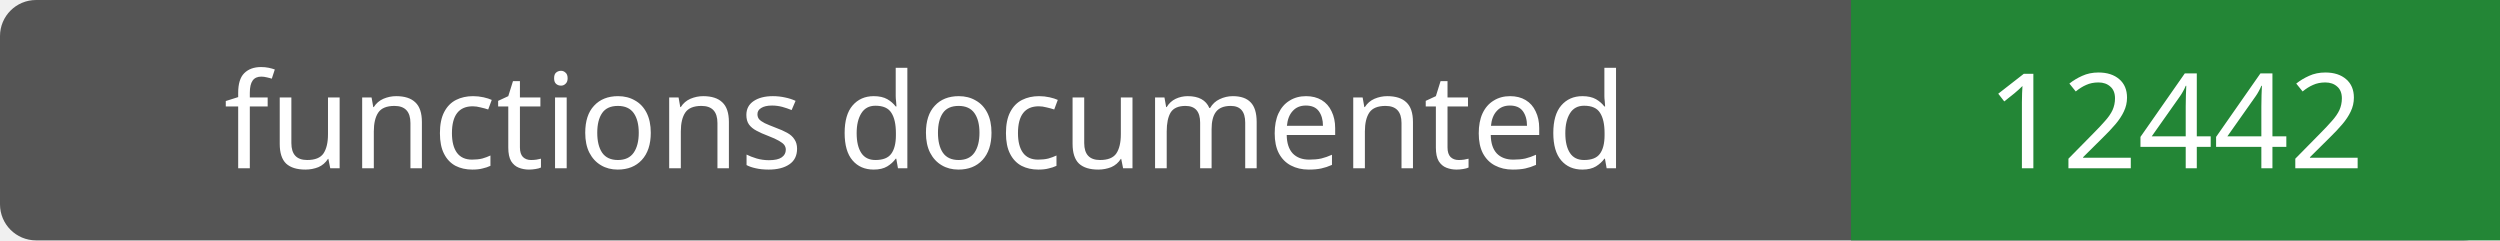
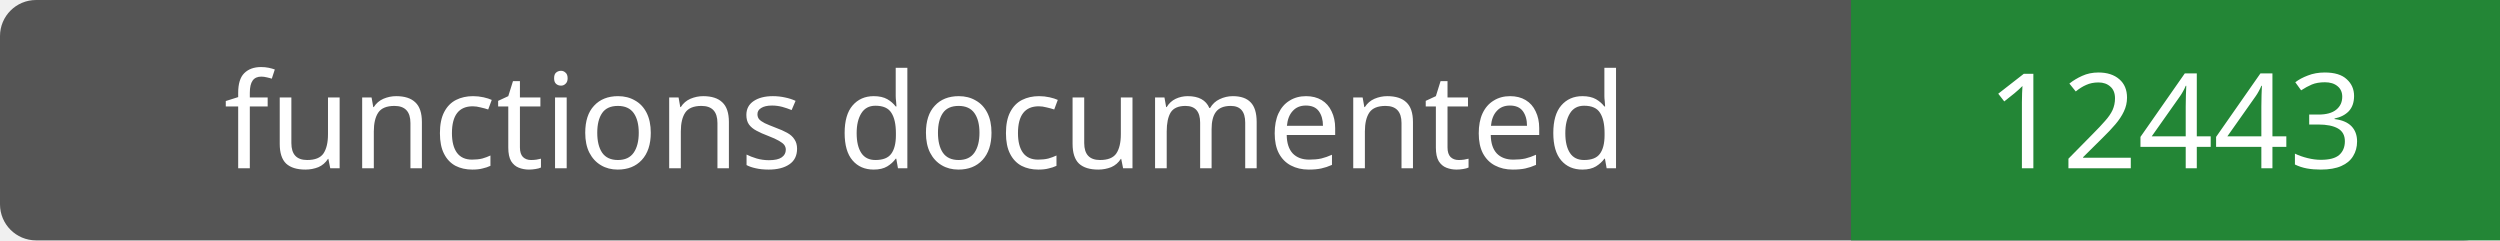
- <svg xmlns="http://www.w3.org/2000/svg" width="208" height="20" role="img" aria-label="functions documented: 12442">
+ <svg xmlns="http://www.w3.org/2000/svg" width="208" height="20" role="img" aria-label="functions documented: 12443">
  <rect width="208" height="20" rx="3" fill="#555" />
  <path fill="#238636" d="M154 0h54v20H154z" />
  <g fill="#fff" text-anchor="middle" font-family="Verdana,sans-serif" font-size="11">
    <text x="77.0" y="14">functions documented</text>
-     <text x="181.0" y="14">12442</text>
+     <text x="181.0" y="14">12443</text>
  </g>
</svg>
